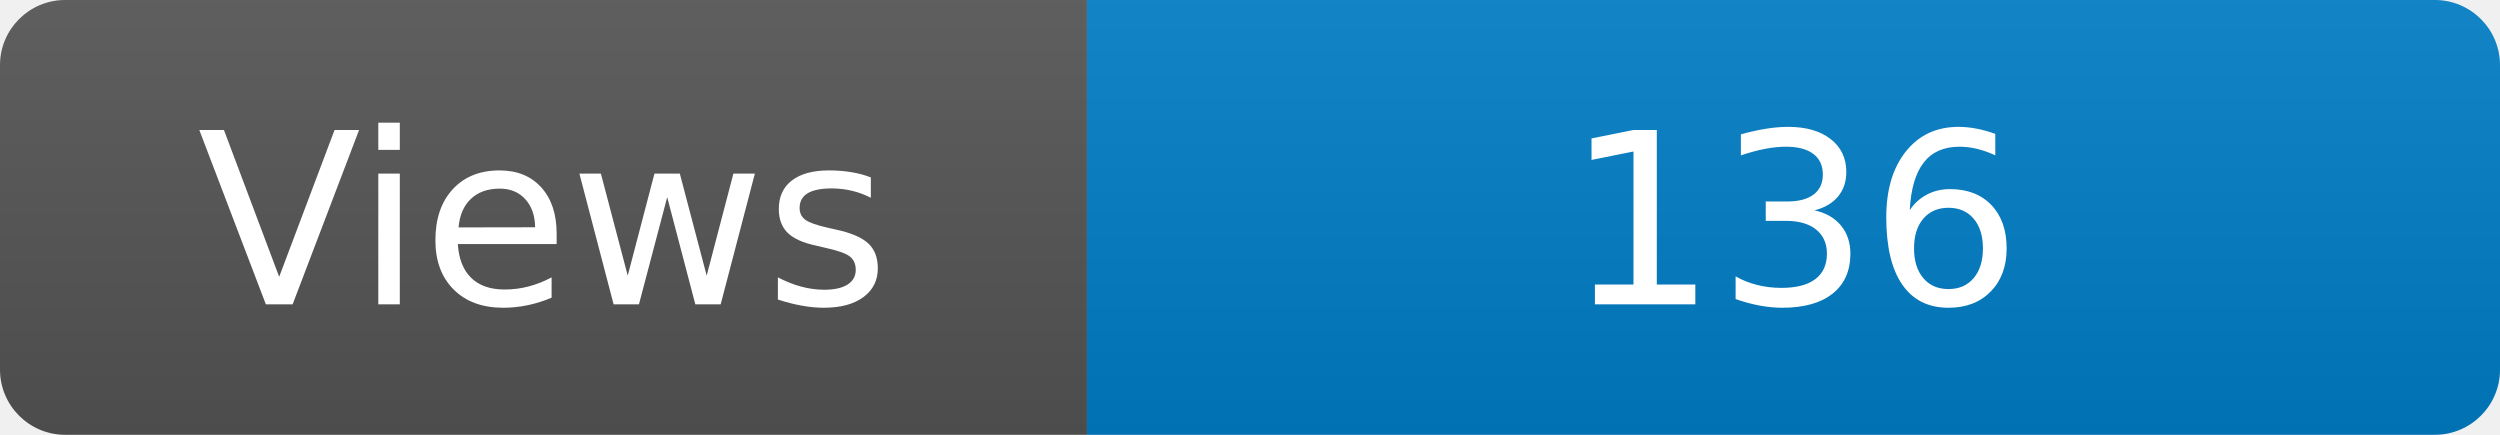
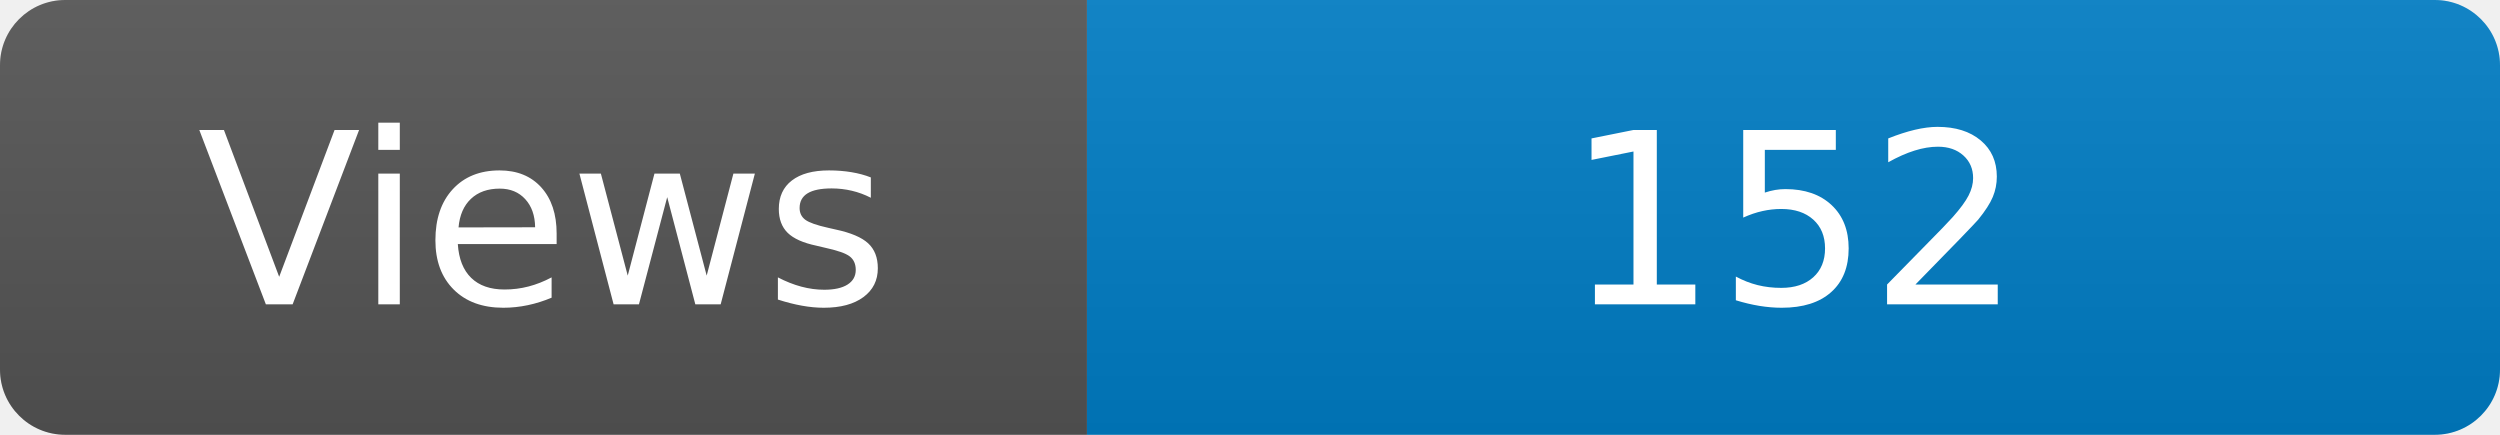
<svg xmlns="http://www.w3.org/2000/svg" width="115" height="20" role="img" aria-label="Maintained?: yes">
  <linearGradient id="s" x2="0" y2="100%">
    <stop offset="0" stop-color="#bbb" stop-opacity=".1" />
    <stop offset="1" stop-opacity=".1" />
  </linearGradient>
  <clipPath id="r">
    <rect width="115" height="20" rx="3" fill="#fff" />
  </clipPath>
  <g clip-path="url(#r)">
    <rect width="50" height="20" fill="#555" />
    <rect x="50" width="160" height="20" fill="#007ec6" />
    <rect width="115" height="20" fill="url(#s)" />
  </g>
  <g fill="#fff" text-anchor="middle" font-family="Verdana,Geneva,DejaVu Sans,sans-serif" font-size="110">
    <text x="250" y="140" transform="scale(.1)" fill="#fff">Views</text>
-     <text x="825" y="140" transform="scale(.1)" fill="#fff">136</text>
+     <text x="825" y="140" transform="scale(.1)" fill="#fff">152</text>
  </g>
</svg>
